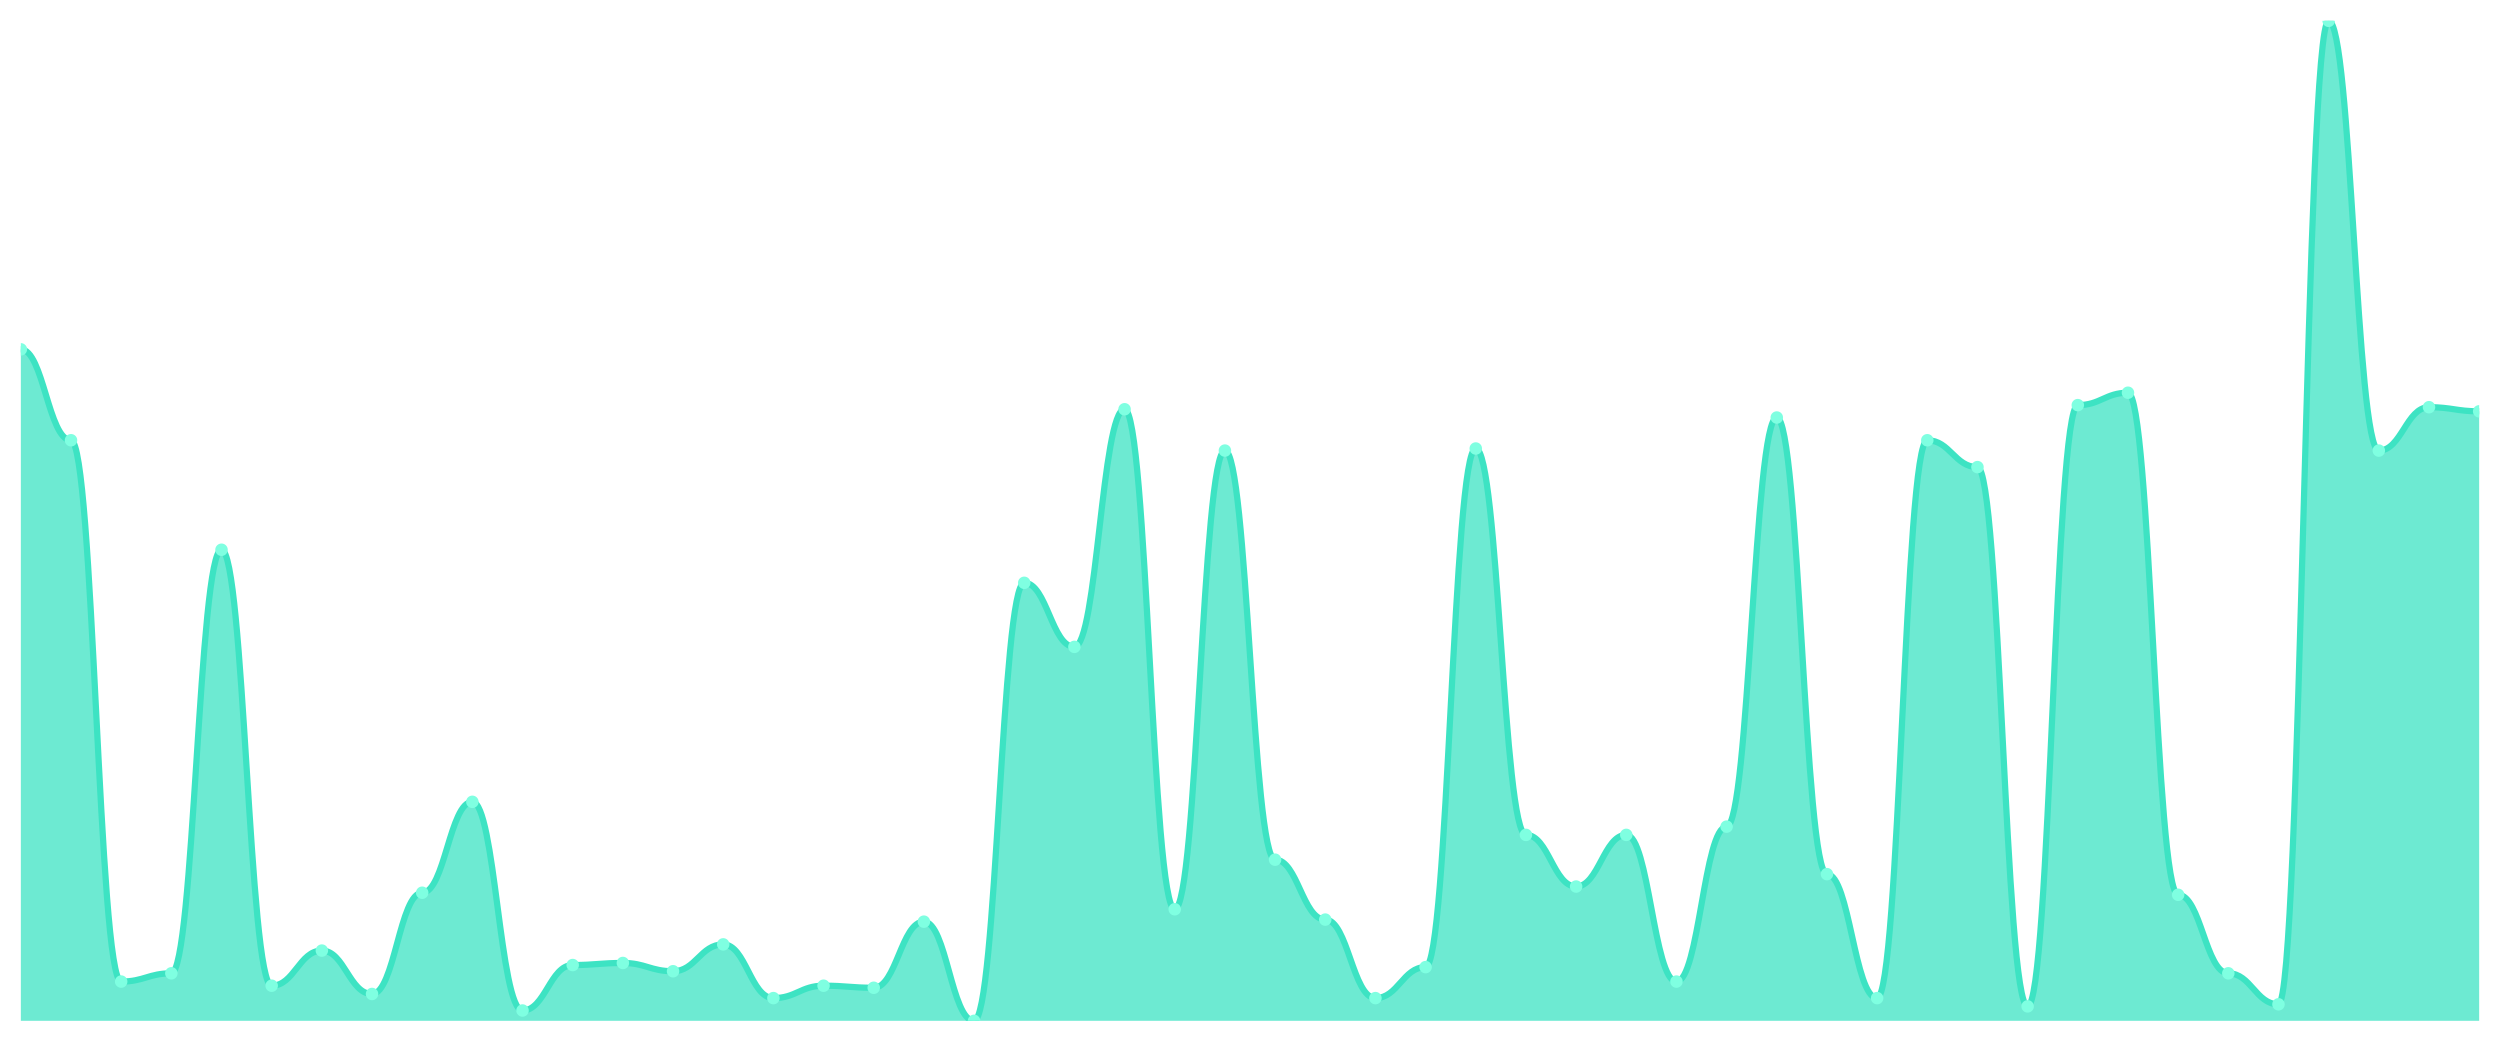
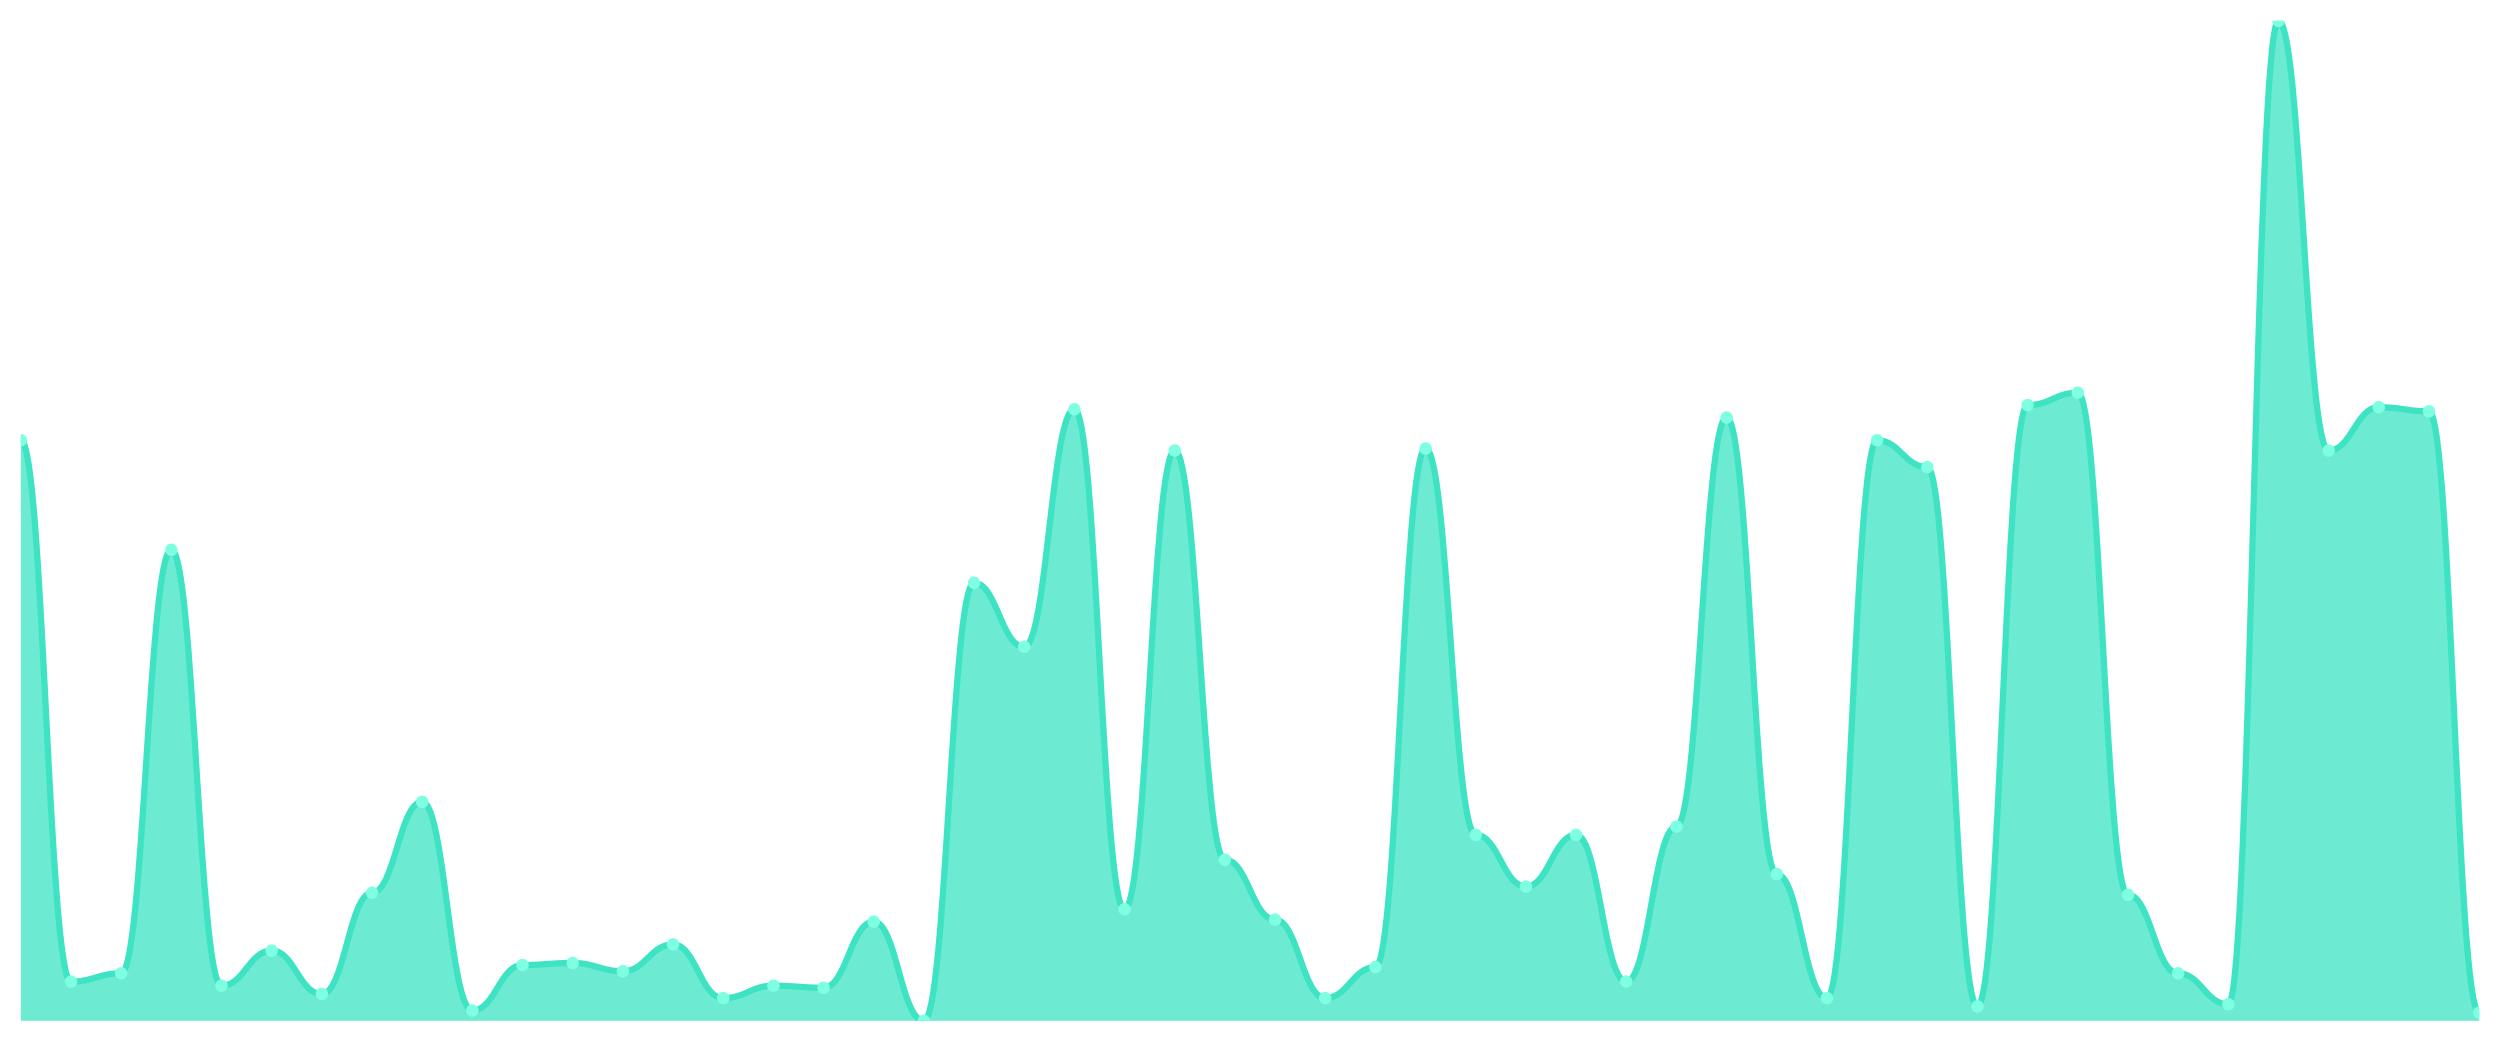
<svg xmlns="http://www.w3.org/2000/svg" viewBox="0 0 1200 500" width="1200" height="500">
  <defs>
    <clipPath id="c">
      <rect x="10" y="10" width="1180" height="480" />
    </clipPath>
  </defs>
  <rect width="1200" height="500" fill="none" />
  <g clip-path="url(#c)">
-     <path d="M 10,490 L 10,167.686 C 20.837,167.686 23.245,211.322 34.082,211.322 C 44.918,211.322 47.327,471.157 58.163,471.157 C 69,471.157 71.408,467.19 82.245,467.19 C 93.082,467.19 95.49,263.884 106.327,263.884 C 117.163,263.884 119.571,473.14 130.408,473.14 C 141.245,473.14 143.653,456.281 154.49,456.281 C 165.327,456.281 167.735,477.107 178.571,477.107 C 189.408,477.107 191.816,428.512 202.653,428.512 C 213.49,428.512 215.898,384.876 226.735,384.876 C 237.571,384.876 239.98,485.041 250.816,485.041 C 261.653,485.041 264.061,463.223 274.898,463.223 C 285.735,463.223 288.143,462.231 298.98,462.231 C 309.816,462.231 312.224,466.198 323.061,466.198 C 333.898,466.198 336.306,453.306 347.143,453.306 C 357.98,453.306 360.388,479.091 371.224,479.091 C 382.061,479.091 384.469,473.14 395.306,473.14 C 406.143,473.14 408.551,474.132 419.388,474.132 C 430.224,474.132 432.633,442.397 443.469,442.397 C 454.306,442.397 456.714,490 467.551,490 C 478.388,490 480.796,279.752 491.633,279.752 C 502.469,279.752 504.878,310.496 515.714,310.496 C 526.551,310.496 528.959,196.446 539.796,196.446 C 550.633,196.446 553.041,436.446 563.878,436.446 C 574.714,436.446 577.122,216.281 587.959,216.281 C 598.796,216.281 601.204,412.645 612.041,412.645 C 622.878,412.645 625.286,441.405 636.122,441.405 C 646.959,441.405 649.367,479.091 660.204,479.091 C 671.041,479.091 673.449,464.215 684.286,464.215 C 695.122,464.215 697.531,215.289 708.367,215.289 C 719.204,215.289 721.612,400.744 732.449,400.744 C 743.286,400.744 745.694,425.537 756.531,425.537 C 767.367,425.537 769.776,400.744 780.612,400.744 C 791.449,400.744 793.857,471.157 804.694,471.157 C 815.531,471.157 817.939,396.777 828.776,396.777 C 839.612,396.777 842.02,200.413 852.857,200.413 C 863.694,200.413 866.102,419.587 876.939,419.587 C 887.776,419.587 890.184,479.091 901.02,479.091 C 911.857,479.091 914.265,211.322 925.102,211.322 C 935.939,211.322 938.347,224.215 949.184,224.215 C 960.02,224.215 962.429,483.058 973.265,483.058 C 984.102,483.058 986.51,194.463 997.347,194.463 C 1008.184,194.463 1010.592,188.512 1021.429,188.512 C 1032.265,188.512 1034.673,429.504 1045.51,429.504 C 1056.347,429.504 1058.755,467.19 1069.592,467.19 C 1080.429,467.19 1082.837,482.066 1093.673,482.066 C 1104.51,482.066 1106.918,10 1117.755,10 C 1128.592,10 1131,216.281 1141.837,216.281 C 1152.673,216.281 1155.082,195.455 1165.918,195.455 C 1176.755,195.455 1179.163,197.438 1190,197.438 L 1190,490 Z" fill="rgba(61,227,195,0.75)" />
-     <path d="M 10,167.686 C 20.837,167.686 23.245,211.322 34.082,211.322 C 44.918,211.322 47.327,471.157 58.163,471.157 C 69,471.157 71.408,467.19 82.245,467.19 C 93.082,467.19 95.49,263.884 106.327,263.884 C 117.163,263.884 119.571,473.14 130.408,473.14 C 141.245,473.14 143.653,456.281 154.49,456.281 C 165.327,456.281 167.735,477.107 178.571,477.107 C 189.408,477.107 191.816,428.512 202.653,428.512 C 213.49,428.512 215.898,384.876 226.735,384.876 C 237.571,384.876 239.98,485.041 250.816,485.041 C 261.653,485.041 264.061,463.223 274.898,463.223 C 285.735,463.223 288.143,462.231 298.98,462.231 C 309.816,462.231 312.224,466.198 323.061,466.198 C 333.898,466.198 336.306,453.306 347.143,453.306 C 357.98,453.306 360.388,479.091 371.224,479.091 C 382.061,479.091 384.469,473.14 395.306,473.14 C 406.143,473.14 408.551,474.132 419.388,474.132 C 430.224,474.132 432.633,442.397 443.469,442.397 C 454.306,442.397 456.714,490 467.551,490 C 478.388,490 480.796,279.752 491.633,279.752 C 502.469,279.752 504.878,310.496 515.714,310.496 C 526.551,310.496 528.959,196.446 539.796,196.446 C 550.633,196.446 553.041,436.446 563.878,436.446 C 574.714,436.446 577.122,216.281 587.959,216.281 C 598.796,216.281 601.204,412.645 612.041,412.645 C 622.878,412.645 625.286,441.405 636.122,441.405 C 646.959,441.405 649.367,479.091 660.204,479.091 C 671.041,479.091 673.449,464.215 684.286,464.215 C 695.122,464.215 697.531,215.289 708.367,215.289 C 719.204,215.289 721.612,400.744 732.449,400.744 C 743.286,400.744 745.694,425.537 756.531,425.537 C 767.367,425.537 769.776,400.744 780.612,400.744 C 791.449,400.744 793.857,471.157 804.694,471.157 C 815.531,471.157 817.939,396.777 828.776,396.777 C 839.612,396.777 842.02,200.413 852.857,200.413 C 863.694,200.413 866.102,419.587 876.939,419.587 C 887.776,419.587 890.184,479.091 901.02,479.091 C 911.857,479.091 914.265,211.322 925.102,211.322 C 935.939,211.322 938.347,224.215 949.184,224.215 C 960.02,224.215 962.429,483.058 973.265,483.058 C 984.102,483.058 986.51,194.463 997.347,194.463 C 1008.184,194.463 1010.592,188.512 1021.429,188.512 C 1032.265,188.512 1034.673,429.504 1045.51,429.504 C 1056.347,429.504 1058.755,467.19 1069.592,467.19 C 1080.429,467.19 1082.837,482.066 1093.673,482.066 C 1104.51,482.066 1106.918,10 1117.755,10 C 1128.592,10 1131,216.281 1141.837,216.281 C 1152.673,216.281 1155.082,195.455 1165.918,195.455 C 1176.755,195.455 1179.163,197.438 1190,197.438" fill="none" stroke="#3de3c3" stroke-width="3" stroke-linecap="round" stroke-linejoin="round" />
-     <circle cx="10" cy="167.686" r="3" fill="#7fffe1" />
-     <circle cx="34.082" cy="211.322" r="3" fill="#7fffe1" />
-     <circle cx="58.163" cy="471.157" r="3" fill="#7fffe1" />
-     <circle cx="82.245" cy="467.19" r="3" fill="#7fffe1" />
-     <circle cx="106.327" cy="263.884" r="3" fill="#7fffe1" />
-     <circle cx="130.408" cy="473.14" r="3" fill="#7fffe1" />
-     <circle cx="154.49" cy="456.281" r="3" fill="#7fffe1" />
-     <circle cx="178.571" cy="477.107" r="3" fill="#7fffe1" />
-     <circle cx="202.653" cy="428.512" r="3" fill="#7fffe1" />
-     <circle cx="226.735" cy="384.876" r="3" fill="#7fffe1" />
-     <circle cx="250.816" cy="485.041" r="3" fill="#7fffe1" />
-     <circle cx="274.898" cy="463.223" r="3" fill="#7fffe1" />
-     <circle cx="298.98" cy="462.231" r="3" fill="#7fffe1" />
-     <circle cx="323.061" cy="466.198" r="3" fill="#7fffe1" />
-     <circle cx="347.143" cy="453.306" r="3" fill="#7fffe1" />
-     <circle cx="371.224" cy="479.091" r="3" fill="#7fffe1" />
-     <circle cx="395.306" cy="473.14" r="3" fill="#7fffe1" />
-     <circle cx="419.388" cy="474.132" r="3" fill="#7fffe1" />
-     <circle cx="443.469" cy="442.397" r="3" fill="#7fffe1" />
-     <circle cx="467.551" cy="490" r="3" fill="#7fffe1" />
-     <circle cx="491.633" cy="279.752" r="3" fill="#7fffe1" />
-     <circle cx="515.714" cy="310.496" r="3" fill="#7fffe1" />
-     <circle cx="539.796" cy="196.446" r="3" fill="#7fffe1" />
-     <circle cx="563.878" cy="436.446" r="3" fill="#7fffe1" />
-     <circle cx="587.959" cy="216.281" r="3" fill="#7fffe1" />
-     <circle cx="612.041" cy="412.645" r="3" fill="#7fffe1" />
-     <circle cx="636.122" cy="441.405" r="3" fill="#7fffe1" />
-     <circle cx="660.204" cy="479.091" r="3" fill="#7fffe1" />
-     <circle cx="684.286" cy="464.215" r="3" fill="#7fffe1" />
-     <circle cx="708.367" cy="215.289" r="3" fill="#7fffe1" />
-     <circle cx="732.449" cy="400.744" r="3" fill="#7fffe1" />
-     <circle cx="756.531" cy="425.537" r="3" fill="#7fffe1" />
-     <circle cx="780.612" cy="400.744" r="3" fill="#7fffe1" />
-     <circle cx="804.694" cy="471.157" r="3" fill="#7fffe1" />
-     <circle cx="828.776" cy="396.777" r="3" fill="#7fffe1" />
-     <circle cx="852.857" cy="200.413" r="3" fill="#7fffe1" />
-     <circle cx="876.939" cy="419.587" r="3" fill="#7fffe1" />
-     <circle cx="901.02" cy="479.091" r="3" fill="#7fffe1" />
-     <circle cx="925.102" cy="211.322" r="3" fill="#7fffe1" />
-     <circle cx="949.184" cy="224.215" r="3" fill="#7fffe1" />
-     <circle cx="973.265" cy="483.058" r="3" fill="#7fffe1" />
-     <circle cx="997.347" cy="194.463" r="3" fill="#7fffe1" />
-     <circle cx="1021.429" cy="188.512" r="3" fill="#7fffe1" />
-     <circle cx="1045.51" cy="429.504" r="3" fill="#7fffe1" />
-     <circle cx="1069.592" cy="467.19" r="3" fill="#7fffe1" />
-     <circle cx="1093.673" cy="482.066" r="3" fill="#7fffe1" />
-     <circle cx="1117.755" cy="10" r="3" fill="#7fffe1" />
-     <circle cx="1141.837" cy="216.281" r="3" fill="#7fffe1" />
-     <circle cx="1165.918" cy="195.455" r="3" fill="#7fffe1" />
-     <circle cx="1190" cy="197.438" r="3" fill="#7fffe1" />
+     <path d="M 10,490 L 10,211.322 C 20.837,211.322 23.245,471.157 34.082,471.157 C 44.918,471.157 47.327,467.19 58.163,467.19 C 69,467.19 71.408,263.884 82.245,263.884 C 93.082,263.884 95.49,473.14 106.327,473.14 C 117.163,473.14 119.571,456.281 130.408,456.281 C 141.245,456.281 143.653,477.107 154.49,477.107 C 165.327,477.107 167.735,428.512 178.571,428.512 C 189.408,428.512 191.816,384.876 202.653,384.876 C 213.49,384.876 215.898,485.041 226.735,485.041 C 237.571,485.041 239.98,463.223 250.816,463.223 C 261.653,463.223 264.061,462.231 274.898,462.231 C 285.735,462.231 288.143,466.198 298.98,466.198 C 309.816,466.198 312.224,453.306 323.061,453.306 C 333.898,453.306 336.306,479.091 347.143,479.091 C 357.98,479.091 360.388,473.14 371.224,473.14 C 382.061,473.14 384.469,474.132 395.306,474.132 C 406.143,474.132 408.551,442.397 419.388,442.397 C 430.224,442.397 432.633,490 443.469,490 C 454.306,490 456.714,279.752 467.551,279.752 C 478.388,279.752 480.796,310.496 491.633,310.496 C 502.469,310.496 504.878,196.446 515.714,196.446 C 526.551,196.446 528.959,436.446 539.796,436.446 C 550.633,436.446 553.041,216.281 563.878,216.281 C 574.714,216.281 577.122,412.645 587.959,412.645 C 598.796,412.645 601.204,441.405 612.041,441.405 C 622.878,441.405 625.286,479.091 636.122,479.091 C 646.959,479.091 649.367,464.215 660.204,464.215 C 671.041,464.215 673.449,215.289 684.286,215.289 C 695.122,215.289 697.531,400.744 708.367,400.744 C 719.204,400.744 721.612,425.537 732.449,425.537 C 743.286,425.537 745.694,400.744 756.531,400.744 C 767.367,400.744 769.776,471.157 780.612,471.157 C 791.449,471.157 793.857,396.777 804.694,396.777 C 815.531,396.777 817.939,200.413 828.776,200.413 C 839.612,200.413 842.02,419.587 852.857,419.587 C 863.694,419.587 866.102,479.091 876.939,479.091 C 887.776,479.091 890.184,211.322 901.02,211.322 C 911.857,211.322 914.265,224.215 925.102,224.215 C 935.939,224.215 938.347,483.058 949.184,483.058 C 960.02,483.058 962.429,194.463 973.265,194.463 C 984.102,194.463 986.51,188.512 997.347,188.512 C 1008.184,188.512 1010.592,429.504 1021.429,429.504 C 1032.265,429.504 1034.673,467.19 1045.51,467.19 C 1056.347,467.19 1058.755,482.066 1069.592,482.066 C 1080.429,482.066 1082.837,10 1093.673,10 C 1104.51,10 1106.918,216.281 1117.755,216.281 C 1128.592,216.281 1131,195.455 1141.837,195.455 C 1152.673,195.455 1155.082,197.438 1165.918,197.438 C 1176.755,197.438 1179.163,486.033 1190,486.033 L 1190,490 Z" fill="rgba(61,227,195,0.75)" />
+     <path d="M 10,211.322 C 20.837,211.322 23.245,471.157 34.082,471.157 C 44.918,471.157 47.327,467.19 58.163,467.19 C 69,467.19 71.408,263.884 82.245,263.884 C 93.082,263.884 95.49,473.14 106.327,473.14 C 117.163,473.14 119.571,456.281 130.408,456.281 C 141.245,456.281 143.653,477.107 154.49,477.107 C 165.327,477.107 167.735,428.512 178.571,428.512 C 189.408,428.512 191.816,384.876 202.653,384.876 C 213.49,384.876 215.898,485.041 226.735,485.041 C 237.571,485.041 239.98,463.223 250.816,463.223 C 261.653,463.223 264.061,462.231 274.898,462.231 C 285.735,462.231 288.143,466.198 298.98,466.198 C 309.816,466.198 312.224,453.306 323.061,453.306 C 333.898,453.306 336.306,479.091 347.143,479.091 C 357.98,479.091 360.388,473.14 371.224,473.14 C 382.061,473.14 384.469,474.132 395.306,474.132 C 406.143,474.132 408.551,442.397 419.388,442.397 C 430.224,442.397 432.633,490 443.469,490 C 454.306,490 456.714,279.752 467.551,279.752 C 478.388,279.752 480.796,310.496 491.633,310.496 C 502.469,310.496 504.878,196.446 515.714,196.446 C 526.551,196.446 528.959,436.446 539.796,436.446 C 550.633,436.446 553.041,216.281 563.878,216.281 C 574.714,216.281 577.122,412.645 587.959,412.645 C 598.796,412.645 601.204,441.405 612.041,441.405 C 622.878,441.405 625.286,479.091 636.122,479.091 C 646.959,479.091 649.367,464.215 660.204,464.215 C 671.041,464.215 673.449,215.289 684.286,215.289 C 695.122,215.289 697.531,400.744 708.367,400.744 C 719.204,400.744 721.612,425.537 732.449,425.537 C 743.286,425.537 745.694,400.744 756.531,400.744 C 767.367,400.744 769.776,471.157 780.612,471.157 C 791.449,471.157 793.857,396.777 804.694,396.777 C 815.531,396.777 817.939,200.413 828.776,200.413 C 839.612,200.413 842.02,419.587 852.857,419.587 C 863.694,419.587 866.102,479.091 876.939,479.091 C 887.776,479.091 890.184,211.322 901.02,211.322 C 911.857,211.322 914.265,224.215 925.102,224.215 C 935.939,224.215 938.347,483.058 949.184,483.058 C 960.02,483.058 962.429,194.463 973.265,194.463 C 984.102,194.463 986.51,188.512 997.347,188.512 C 1008.184,188.512 1010.592,429.504 1021.429,429.504 C 1032.265,429.504 1034.673,467.19 1045.51,467.19 C 1056.347,467.19 1058.755,482.066 1069.592,482.066 C 1080.429,482.066 1082.837,10 1093.673,10 C 1104.51,10 1106.918,216.281 1117.755,216.281 C 1128.592,216.281 1131,195.455 1141.837,195.455 C 1152.673,195.455 1155.082,197.438 1165.918,197.438 C 1176.755,197.438 1179.163,486.033 1190,486.033" fill="none" stroke="#3de3c3" stroke-width="3" stroke-linecap="round" stroke-linejoin="round" />
+     <circle cx="10" cy="211.322" r="3" fill="#7fffe1" />
+     <circle cx="34.082" cy="471.157" r="3" fill="#7fffe1" />
+     <circle cx="58.163" cy="467.19" r="3" fill="#7fffe1" />
+     <circle cx="82.245" cy="263.884" r="3" fill="#7fffe1" />
+     <circle cx="106.327" cy="473.14" r="3" fill="#7fffe1" />
+     <circle cx="130.408" cy="456.281" r="3" fill="#7fffe1" />
+     <circle cx="154.49" cy="477.107" r="3" fill="#7fffe1" />
+     <circle cx="178.571" cy="428.512" r="3" fill="#7fffe1" />
+     <circle cx="202.653" cy="384.876" r="3" fill="#7fffe1" />
+     <circle cx="226.735" cy="485.041" r="3" fill="#7fffe1" />
+     <circle cx="250.816" cy="463.223" r="3" fill="#7fffe1" />
+     <circle cx="274.898" cy="462.231" r="3" fill="#7fffe1" />
+     <circle cx="298.98" cy="466.198" r="3" fill="#7fffe1" />
+     <circle cx="323.061" cy="453.306" r="3" fill="#7fffe1" />
+     <circle cx="347.143" cy="479.091" r="3" fill="#7fffe1" />
+     <circle cx="371.224" cy="473.14" r="3" fill="#7fffe1" />
+     <circle cx="395.306" cy="474.132" r="3" fill="#7fffe1" />
+     <circle cx="419.388" cy="442.397" r="3" fill="#7fffe1" />
+     <circle cx="443.469" cy="490" r="3" fill="#7fffe1" />
+     <circle cx="467.551" cy="279.752" r="3" fill="#7fffe1" />
+     <circle cx="491.633" cy="310.496" r="3" fill="#7fffe1" />
+     <circle cx="515.714" cy="196.446" r="3" fill="#7fffe1" />
+     <circle cx="539.796" cy="436.446" r="3" fill="#7fffe1" />
+     <circle cx="563.878" cy="216.281" r="3" fill="#7fffe1" />
+     <circle cx="587.959" cy="412.645" r="3" fill="#7fffe1" />
+     <circle cx="612.041" cy="441.405" r="3" fill="#7fffe1" />
+     <circle cx="636.122" cy="479.091" r="3" fill="#7fffe1" />
+     <circle cx="660.204" cy="464.215" r="3" fill="#7fffe1" />
+     <circle cx="684.286" cy="215.289" r="3" fill="#7fffe1" />
+     <circle cx="708.367" cy="400.744" r="3" fill="#7fffe1" />
+     <circle cx="732.449" cy="425.537" r="3" fill="#7fffe1" />
+     <circle cx="756.531" cy="400.744" r="3" fill="#7fffe1" />
+     <circle cx="780.612" cy="471.157" r="3" fill="#7fffe1" />
+     <circle cx="804.694" cy="396.777" r="3" fill="#7fffe1" />
+     <circle cx="828.776" cy="200.413" r="3" fill="#7fffe1" />
+     <circle cx="852.857" cy="419.587" r="3" fill="#7fffe1" />
+     <circle cx="876.939" cy="479.091" r="3" fill="#7fffe1" />
+     <circle cx="901.02" cy="211.322" r="3" fill="#7fffe1" />
+     <circle cx="925.102" cy="224.215" r="3" fill="#7fffe1" />
+     <circle cx="949.184" cy="483.058" r="3" fill="#7fffe1" />
+     <circle cx="973.265" cy="194.463" r="3" fill="#7fffe1" />
+     <circle cx="997.347" cy="188.512" r="3" fill="#7fffe1" />
+     <circle cx="1021.429" cy="429.504" r="3" fill="#7fffe1" />
+     <circle cx="1045.51" cy="467.19" r="3" fill="#7fffe1" />
+     <circle cx="1069.592" cy="482.066" r="3" fill="#7fffe1" />
+     <circle cx="1093.673" cy="10" r="3" fill="#7fffe1" />
+     <circle cx="1117.755" cy="216.281" r="3" fill="#7fffe1" />
+     <circle cx="1141.837" cy="195.455" r="3" fill="#7fffe1" />
+     <circle cx="1165.918" cy="197.438" r="3" fill="#7fffe1" />
+     <circle cx="1190" cy="486.033" r="3" fill="#7fffe1" />
  </g>
</svg>
